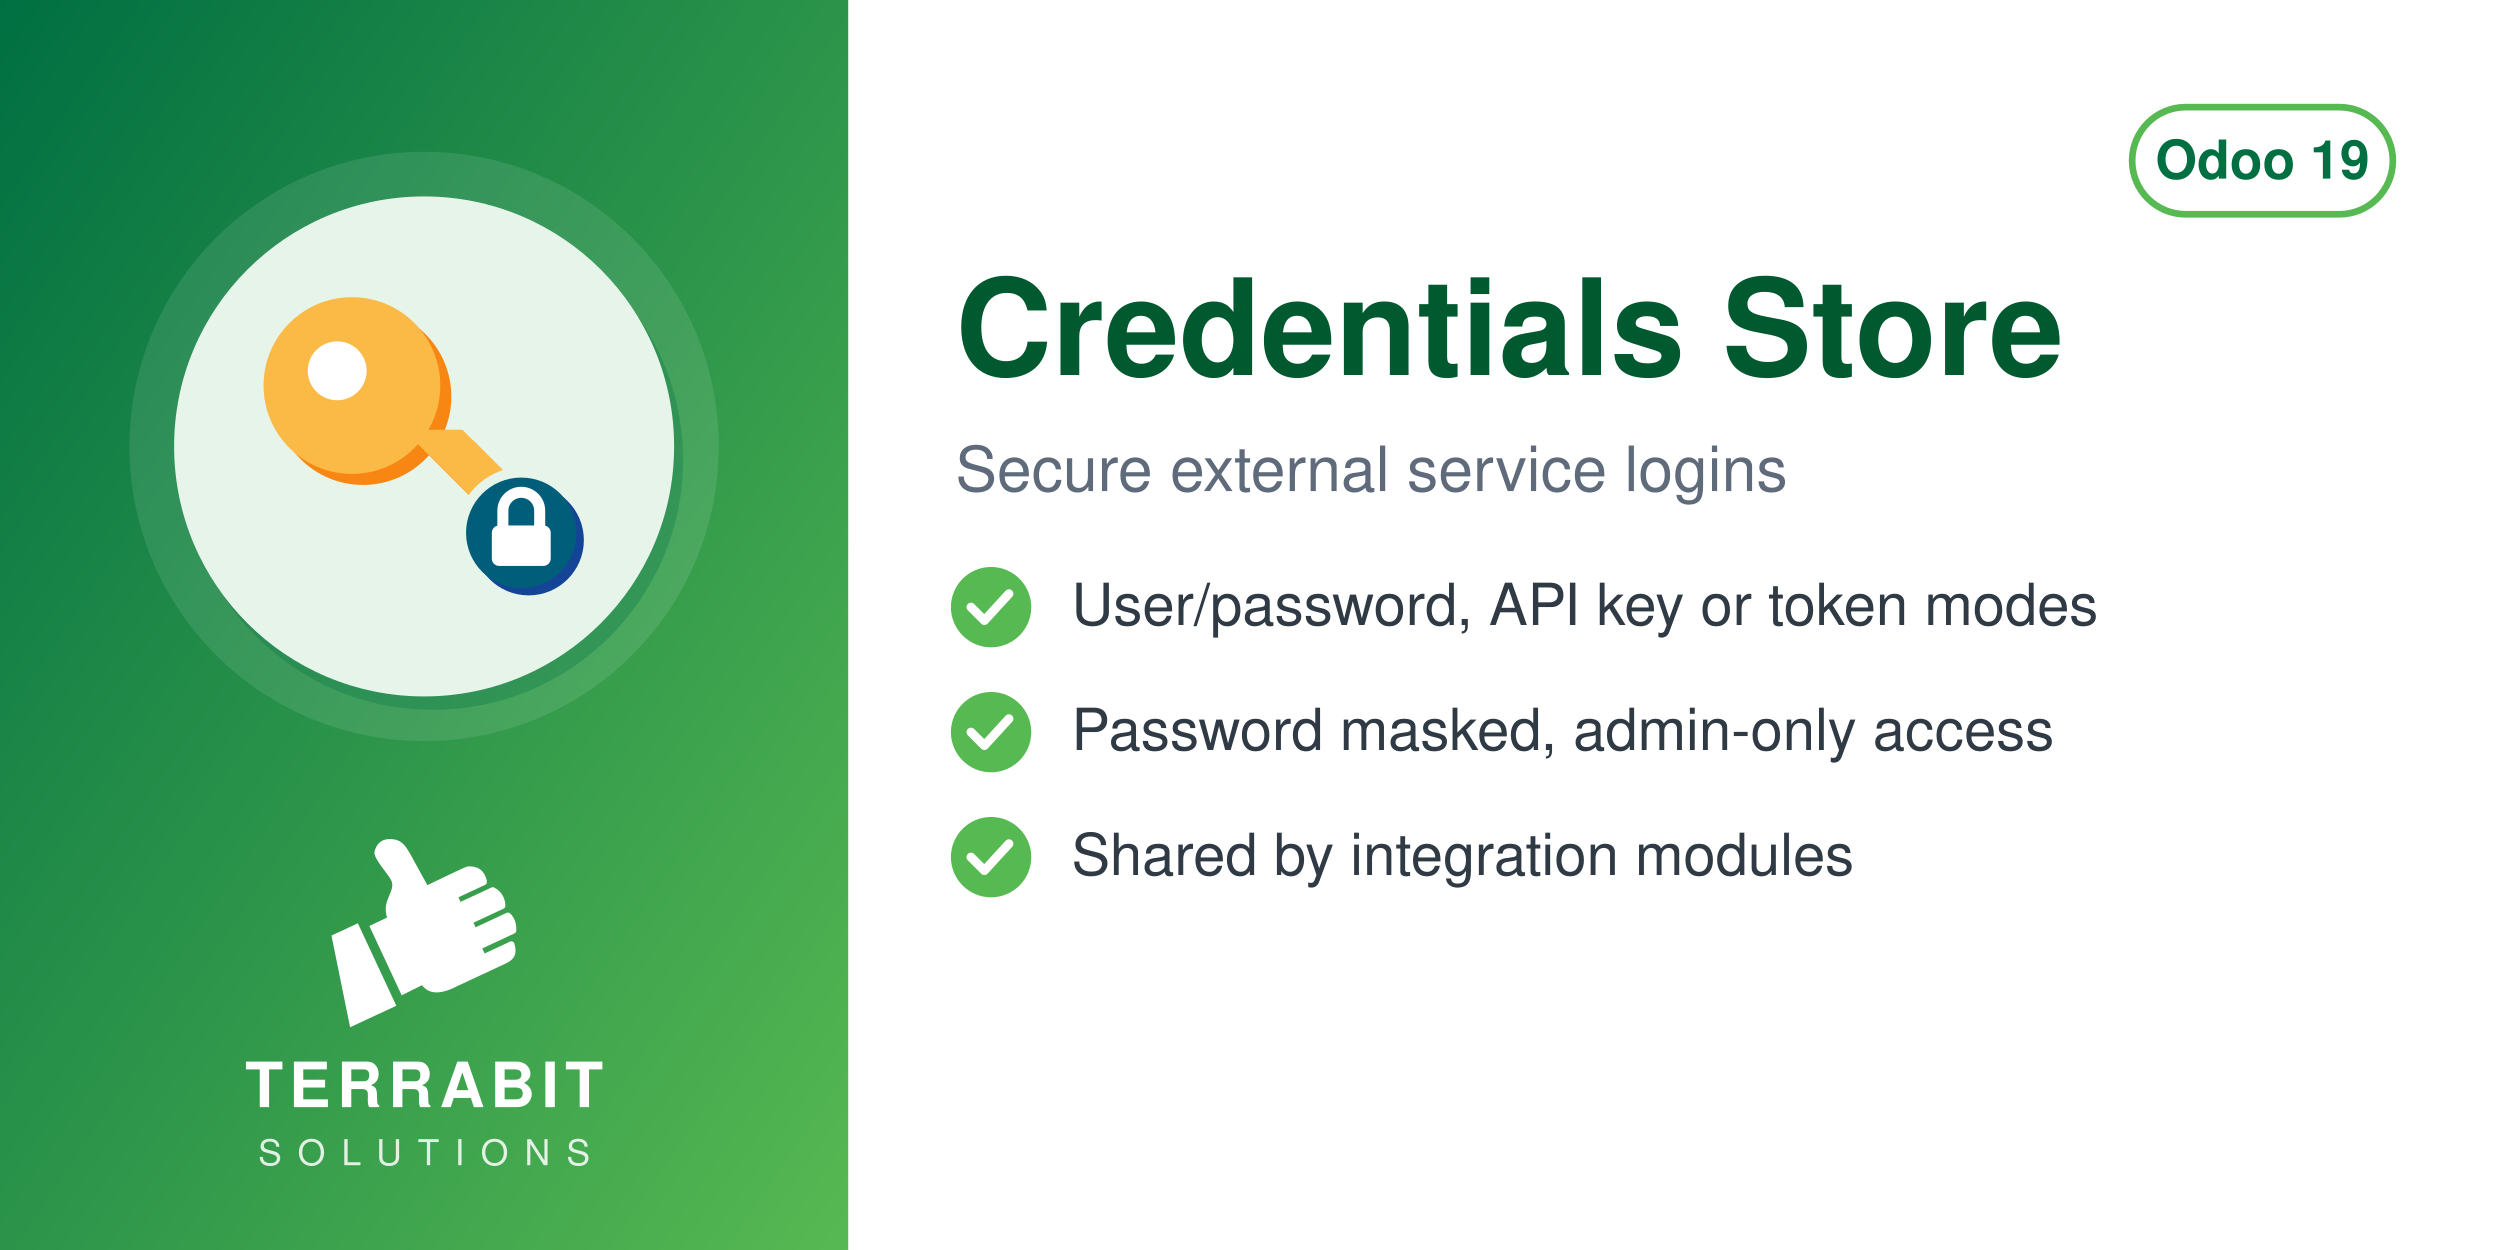
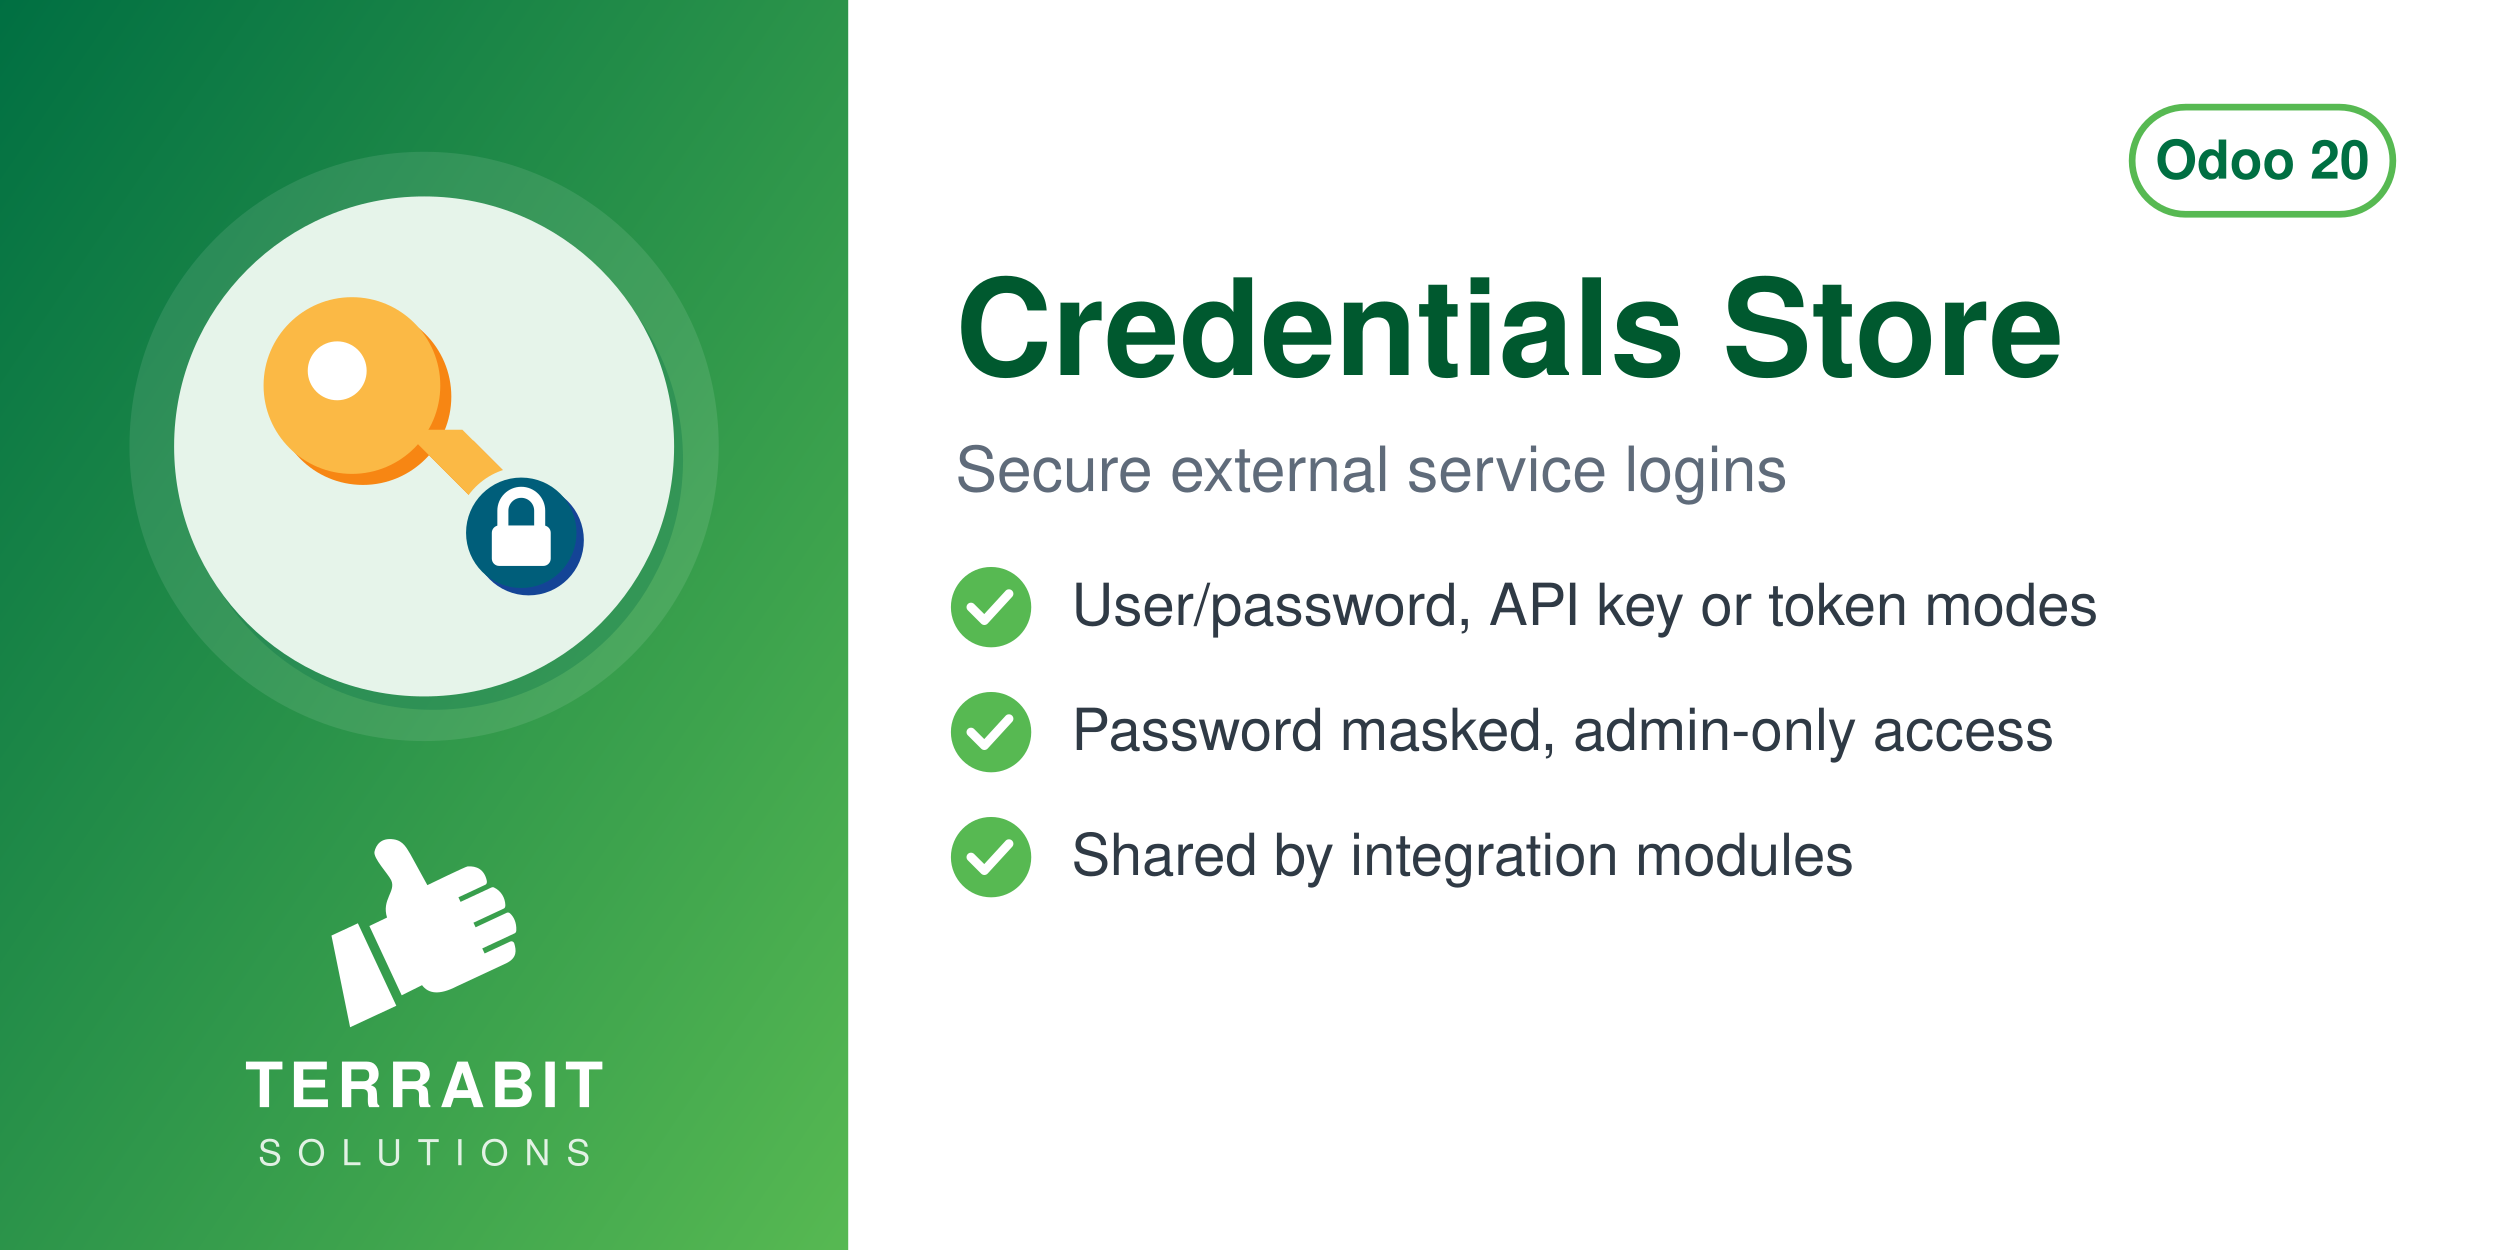
<svg xmlns="http://www.w3.org/2000/svg" width="560" height="280" viewBox="0 0 560 280">
  <defs>
    <linearGradient id="g" x1="0" y1="0" x2="1" y2="1">
      <stop offset="0" stop-color="#006F42" />
      <stop offset="1" stop-color="#57B952" />
    </linearGradient>
  </defs>
  <rect width="560" height="280" fill="#FFFFFF" />
  <rect width="190" height="280" fill="url(#g)" />
  <circle cx="95.0" cy="100" r="66" fill="white" opacity="0.10" />
  <circle cx="97.0" cy="103" r="56" fill="#006F42" opacity="0.30" />
  <circle cx="95.0" cy="100" r="56" fill="#E6F4EA" />
  <svg x="54.0" y="59.0" width="82" height="82" viewBox="0 0 100 100" preserveAspectRatio="xMidYMid meet">
    <g transform="translate(0.11,-2.84) scale(1.0057)">
      <defs>
        <mask id="mi-cut" maskUnits="userSpaceOnUse" x="-20" y="-20" width="140" height="140">
          <rect x="-20" y="-20" width="140" height="140" fill="#fff" />
          <circle cx="77" cy="77" r="19" fill="#000" />
        </mask>
      </defs>
      <g mask="url(#mi-cut)">
        <g transform="translate(3,3)" fill="#F78613">
          <circle cx="30" cy="36" r="24" />
          <path d="M44,48 L84,88 L88,74 L80,70 L82,62 L72,60 L60,48z" />
        </g>
        <g fill="#FBB945">
          <circle cx="30" cy="36" r="24" />
          <path d="M44,48 L84,88 L88,74 L80,70 L82,62 L72,60 L60,48z" />
        </g>
        <circle cx="26" cy="32" r="8" fill="#FFFFFF" />
      </g>
      <circle cx="78" cy="78" r="15" fill="#144496" />
      <circle cx="76" cy="76" r="15" fill="#005E7A" />
      <path d="M71,74 v-4 a5,5 0 0 1 10,0 v4" fill="none" stroke="#FFFFFF" stroke-width="3" stroke-linecap="round" stroke-linejoin="round" />
      <rect x="68" y="74" width="16" height="11" rx="2" fill="#FFFFFF" />
    </g>
  </svg>
  <svg x="72.0" y="186" width="46" height="46" viewBox="4045 2535 3400 3400" preserveAspectRatio="xMidYMid meet">
    <path fill="#FFFFFF" d="M4648.32 4073.59l636.59 1365.17 -765.09 355.96 -308.63 -1517.87 437.13 -203.26zm725.61 1192.32l336.75 -167.88c105.65,140.85 282.69,170.72 576.82,18.8l819.92 -382.33c181.4,-90.13 164.26,-214.57 130.07,-328.43 -4.28,-14.25 -13.68,-24.81 -27.34,-30.7 -13.67,-5.89 -27.61,-5.11 -41.09,1.18l-422.32 196.93 -39.04 -83.72 538.07 -250.91c16.64,-7.76 24.7,-27.69 25.58,-46.04 6.48,-134.33 -44.36,-230.89 -105.84,-285.23 -15.2,-13.44 -35.71,-15.59 -54.12,-7l-513.92 239.64 -35.6 -76.34 506.31 -236.1c17.69,-8.25 22.52,-36.93 21.83,-56.45 -4.1,-117.31 -67.62,-232.74 -187.72,-290.66 -13.94,-6.72 -28.64,-6.36 -42.69,0.19l-511.21 238.38 -35.37 -75.86 448.98 -209.36c20.44,-9.53 25.81,-42.28 21.02,-64.32 -41.02,-189.07 -167.92,-247.8 -318.14,-237.87 -29.39,1.94 -589.86,273.16 -665.95,310.54l-281.84 -513.57c-59.06,-93.13 -112.7,-221.7 -276.47,-245.13 -211.24,-30.22 -291.56,94.38 -316.89,203.13 -25.32,108.75 223.84,365.99 276.05,473.69 85.52,184.27 -161.86,318.11 -68.41,617.99l-292.54 139.94 535.09 1147.51z" />
  </svg>
  <text x="95.0" y="248" text-anchor="middle" font-family="Helvetica,Arial,sans-serif" font-size="14" font-weight="800" letter-spacing="1.4" fill="white">TERRABIT</text>
  <text x="95.0" y="261" text-anchor="middle" font-family="Helvetica,Arial,sans-serif" font-size="8" font-weight="500" letter-spacing="3.6" fill="white" opacity="0.85">SOLUTIONS</text>
  <g>
    <rect x="477.6" y="24" width="58.4" height="24" rx="12" fill="none" stroke="#57B952" stroke-width="1.5" />
-     <text x="506.8" y="40" text-anchor="middle" font-family="Helvetica,Arial,sans-serif" font-size="12" font-weight="700" fill="#006F42">Odoo 19</text>
+     <text x="506.8" y="40" text-anchor="middle" font-family="Helvetica,Arial,sans-serif" font-size="12" font-weight="700" fill="#006F42">Odoo 20</text>
  </g>
  <text x="214" y="84" font-family="Helvetica,Arial,sans-serif" font-size="30" font-weight="700" fill="#00592F">Credentials Store</text>
  <text x="214" y="110" font-family="Helvetica,Arial,sans-serif" font-size="14" fill="#5F6B7A">Secure external service logins</text>
  <circle cx="222" cy="136" r="9" fill="#57B952" />
  <path d="M217.5 136 l3 3 l5.5 -6" fill="none" stroke="white" stroke-width="2" stroke-linecap="round" stroke-linejoin="round" />
  <text x="240" y="140" font-family="Helvetica,Arial,sans-serif" font-size="13" fill="#2F3A45">User/password, API key or token modes</text>
  <circle cx="222" cy="164" r="9" fill="#57B952" />
  <path d="M217.5 164 l3 3 l5.5 -6" fill="none" stroke="white" stroke-width="2" stroke-linecap="round" stroke-linejoin="round" />
  <text x="240" y="168" font-family="Helvetica,Arial,sans-serif" font-size="13" fill="#2F3A45">Password masked, admin-only access</text>
  <circle cx="222" cy="192" r="9" fill="#57B952" />
  <path d="M217.5 192 l3 3 l5.5 -6" fill="none" stroke="white" stroke-width="2" stroke-linecap="round" stroke-linejoin="round" />
  <text x="240" y="196" font-family="Helvetica,Arial,sans-serif" font-size="13" fill="#2F3A45">Shared by integration modules</text>
</svg>
